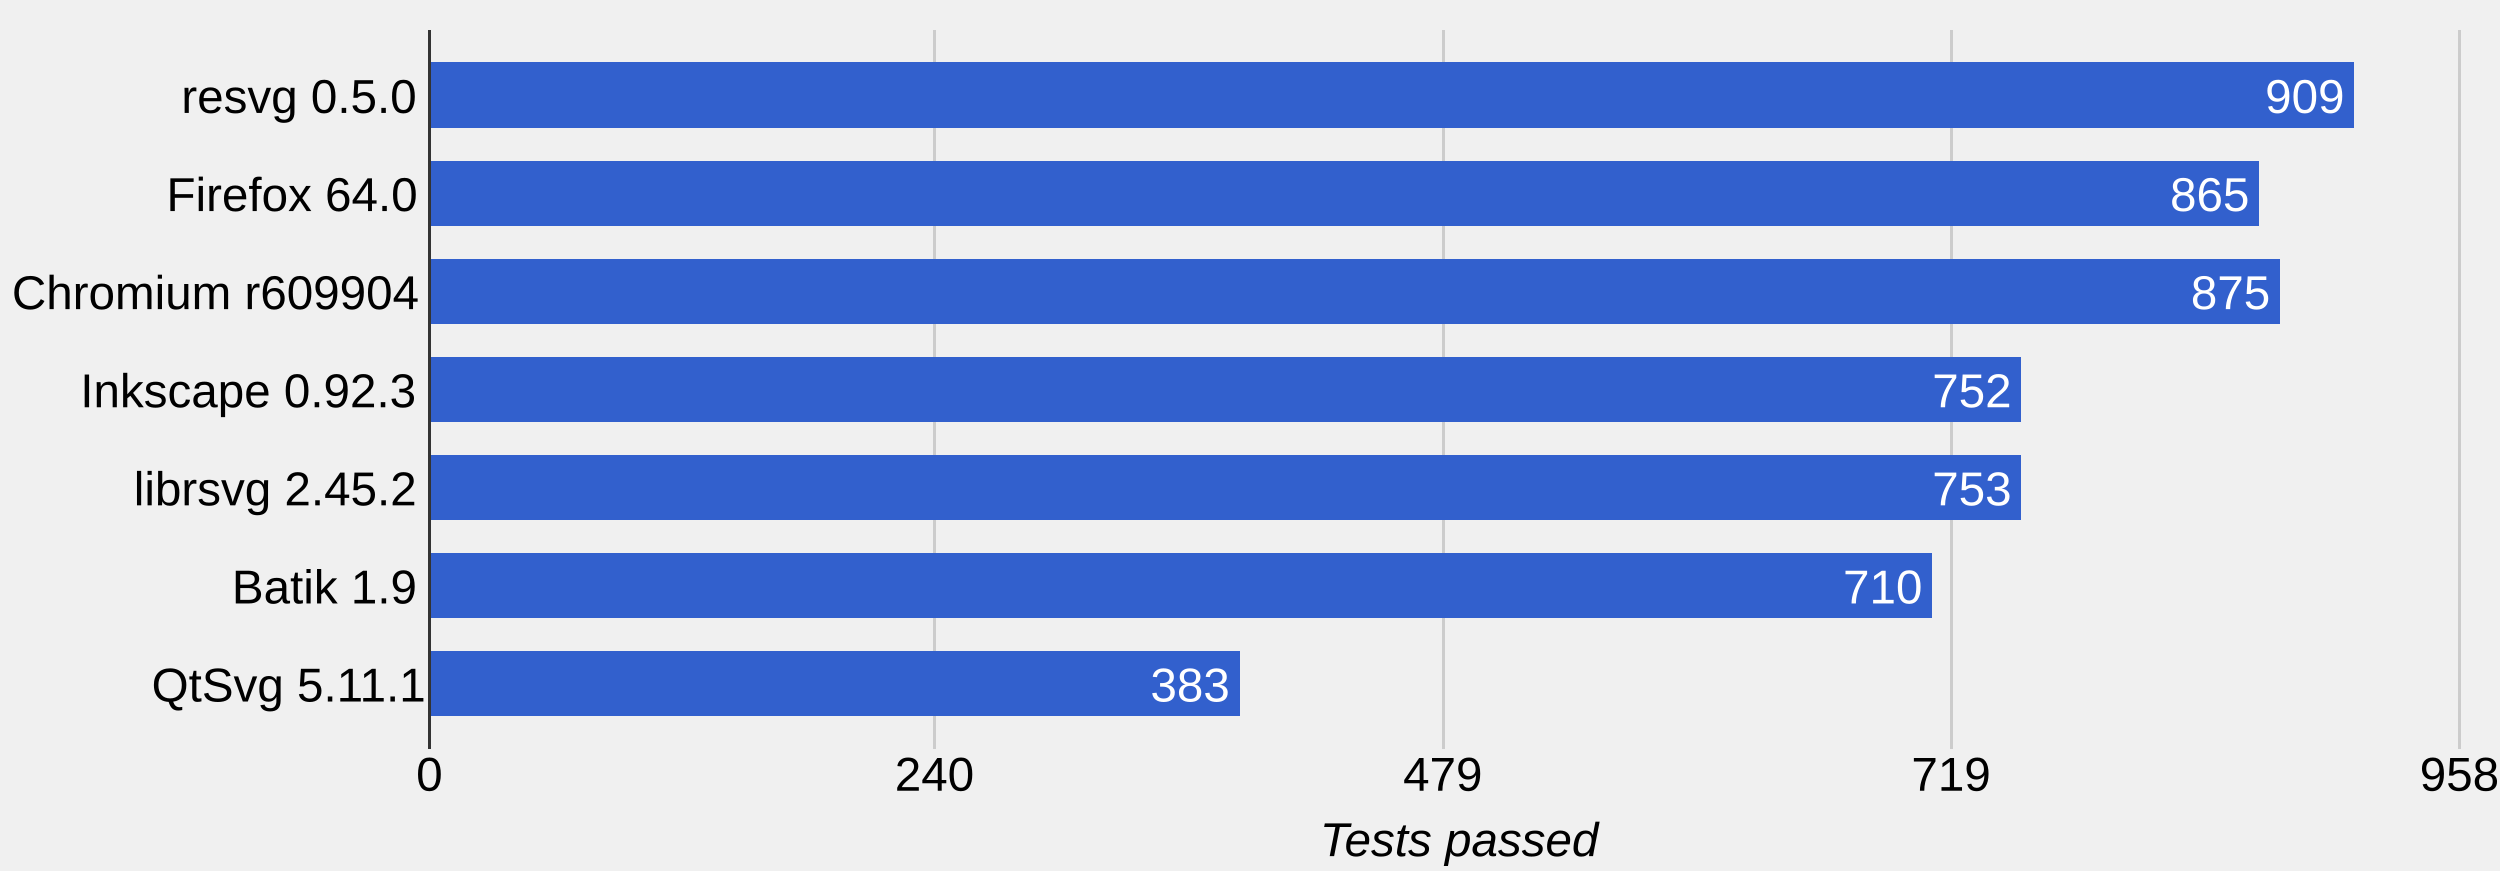
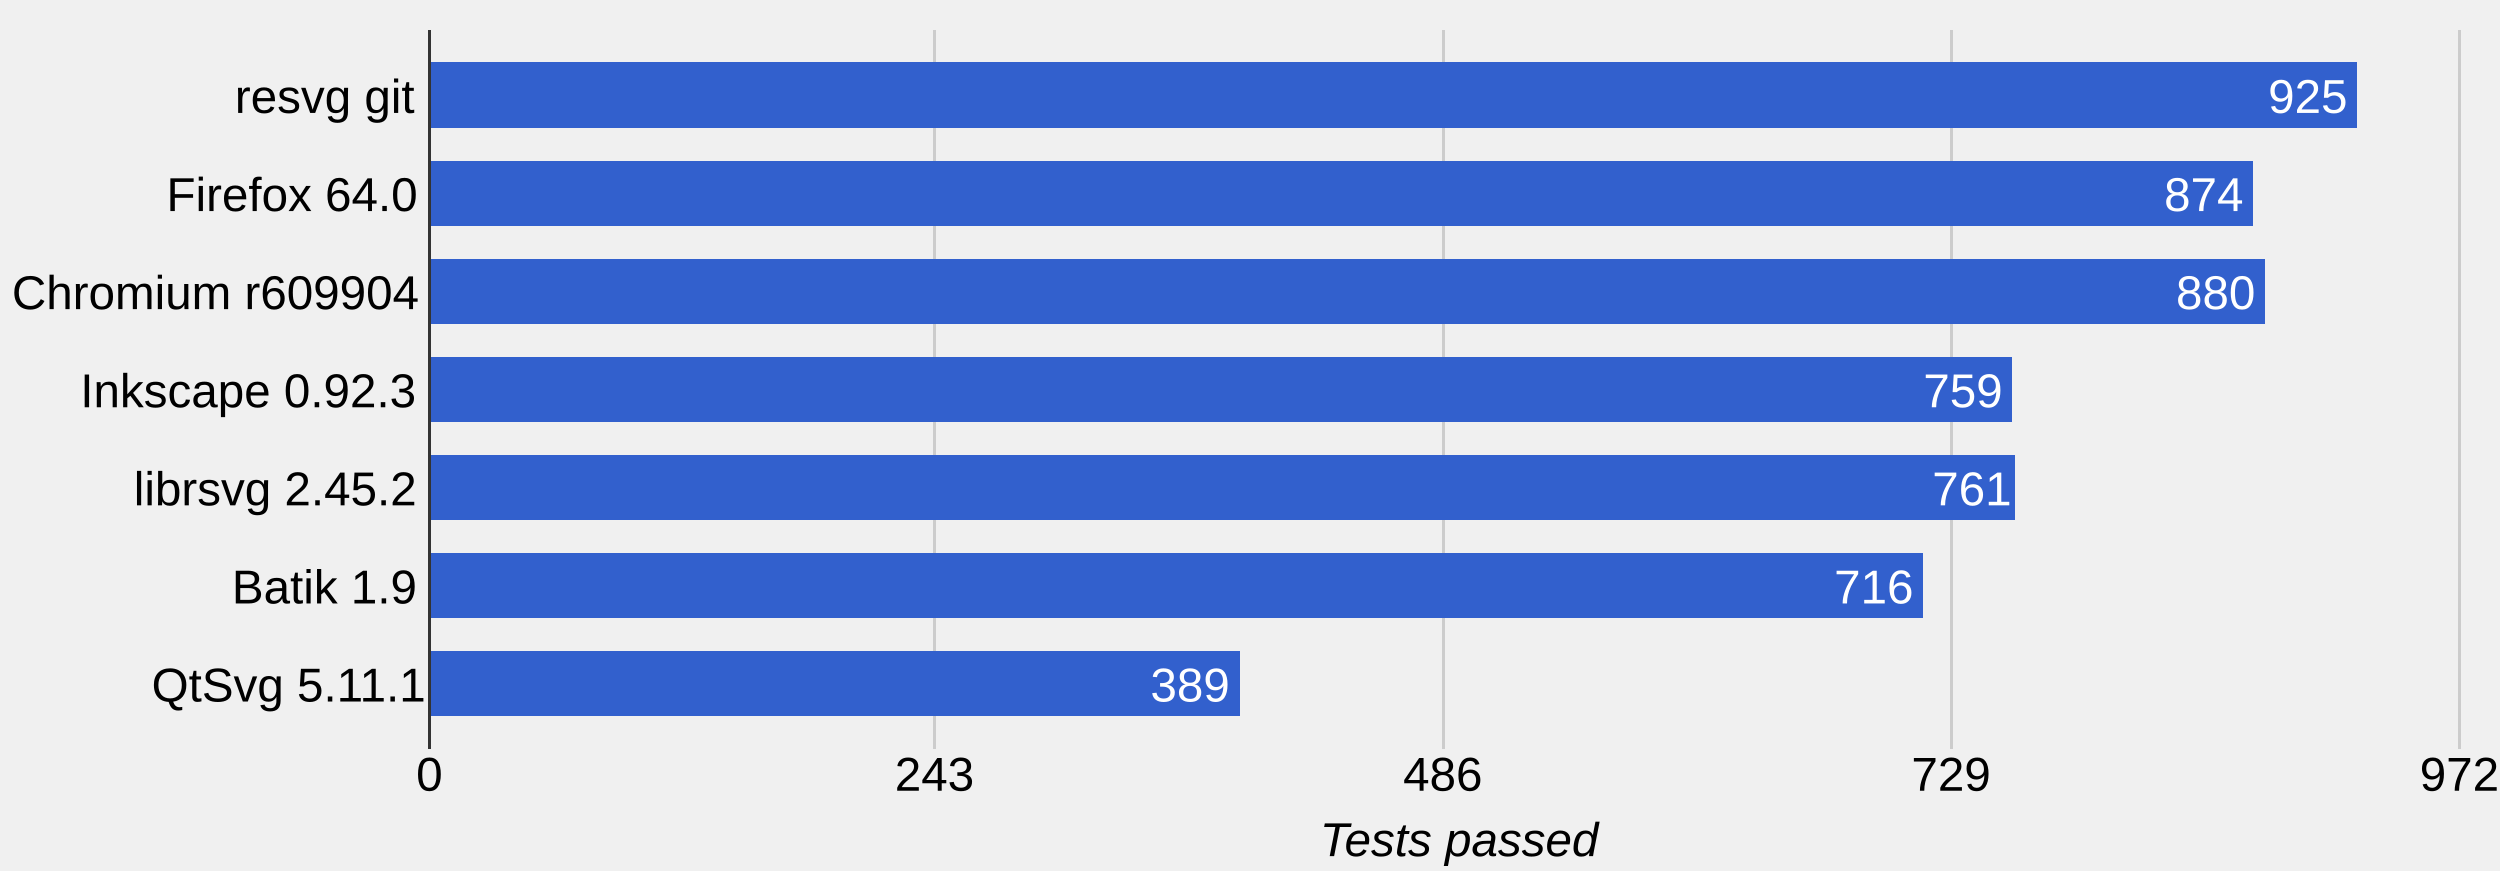
<svg xmlns="http://www.w3.org/2000/svg" height="293" shape-rendering="crispEdges" width="841">
-   <text font-family="Arial" font-size="16" x="61" y="38">resvg 0.5.0</text>
+   <text font-family="Arial" font-size="16" x="79" y="38">resvg git</text>
  <text font-family="Arial" font-size="16" x="56" y="71">Firefox 64.0</text>
  <text font-family="Arial" font-size="16" x="4" y="104">Chromium r609904</text>
  <text font-family="Arial" font-size="16" x="27" y="137">Inkscape 0.92.3</text>
  <text font-family="Arial" font-size="16" x="45" y="170">librsvg 2.45.2</text>
  <text font-family="Arial" font-size="16" x="78" y="203">Batik 1.9</text>
  <text font-family="Arial" font-size="16" x="51" y="236">QtSvg 5.11.1</text>
  <rect fill="#ccc" height="242" width="1" x="144" y="10" />
  <text fill="#000" font-family="Arial" font-size="16" x="140" y="266">0</text>
  <rect fill="#ccc" height="242" width="1" x="314" y="10" />
-   <text fill="#000" font-family="Arial" font-size="16" x="301" y="266">240</text>
+   <text fill="#000" font-family="Arial" font-size="16" x="301" y="266">243</text>
  <rect fill="#ccc" height="242" width="1" x="485" y="10" />
-   <text fill="#000" font-family="Arial" font-size="16" x="472" y="266">479</text>
+   <text fill="#000" font-family="Arial" font-size="16" x="472" y="266">486</text>
  <rect fill="#ccc" height="242" width="1" x="656" y="10" />
-   <text fill="#000" font-family="Arial" font-size="16" x="643" y="266">719</text>
+   <text fill="#000" font-family="Arial" font-size="16" x="643" y="266">729</text>
  <rect fill="#ccc" height="242" width="1" x="827" y="10" />
-   <text fill="#000" font-family="Arial" font-size="16" x="814" y="266">958</text>
-   <rect fill="#3260cd" height="22" width="648" x="144" y="21" />
-   <text fill="#fff" font-family="Arial" font-size="16" x="762" y="38">909</text>
-   <rect fill="#3260cd" height="22" width="616" x="144" y="54" />
-   <text fill="#fff" font-family="Arial" font-size="16" x="730" y="71">865</text>
-   <rect fill="#3260cd" height="22" width="623" x="144" y="87" />
-   <text fill="#fff" font-family="Arial" font-size="16" x="737" y="104">875</text>
-   <rect fill="#3260cd" height="22" width="536" x="144" y="120" />
-   <text fill="#fff" font-family="Arial" font-size="16" x="650" y="137">752</text>
-   <rect fill="#3260cd" height="22" width="536" x="144" y="153" />
-   <text fill="#fff" font-family="Arial" font-size="16" x="650" y="170">753</text>
-   <rect fill="#3260cd" height="22" width="506" x="144" y="186" />
-   <text fill="#fff" font-family="Arial" font-size="16" x="620" y="203">710</text>
+   <text fill="#000" font-family="Arial" font-size="16" x="814" y="266">972</text>
+   <rect fill="#3260cd" height="22" width="649" x="144" y="21" />
+   <text fill="#fff" font-family="Arial" font-size="16" x="763" y="38">925</text>
+   <rect fill="#3260cd" height="22" width="614" x="144" y="54" />
+   <text fill="#fff" font-family="Arial" font-size="16" x="728" y="71">874</text>
+   <rect fill="#3260cd" height="22" width="618" x="144" y="87" />
+   <text fill="#fff" font-family="Arial" font-size="16" x="732" y="104">880</text>
+   <rect fill="#3260cd" height="22" width="533" x="144" y="120" />
+   <text fill="#fff" font-family="Arial" font-size="16" x="647" y="137">759</text>
+   <rect fill="#3260cd" height="22" width="534" x="144" y="153" />
+   <text fill="#fff" font-family="Arial" font-size="16" x="650" y="170">761</text>
+   <rect fill="#3260cd" height="22" width="503" x="144" y="186" />
+   <text fill="#fff" font-family="Arial" font-size="16" x="617" y="203">716</text>
  <rect fill="#3260cd" height="22" width="273" x="144" y="219" />
-   <text fill="#fff" font-family="Arial" font-size="16" x="387" y="236">383</text>
+   <text fill="#fff" font-family="Arial" font-size="16" x="387" y="236">389</text>
  <rect fill="#333" height="242" width="1" x="144" y="10" />
  <text font-family="Arial" font-size="16" font-style="italic" x="444" y="288">Tests passed</text>
</svg>
